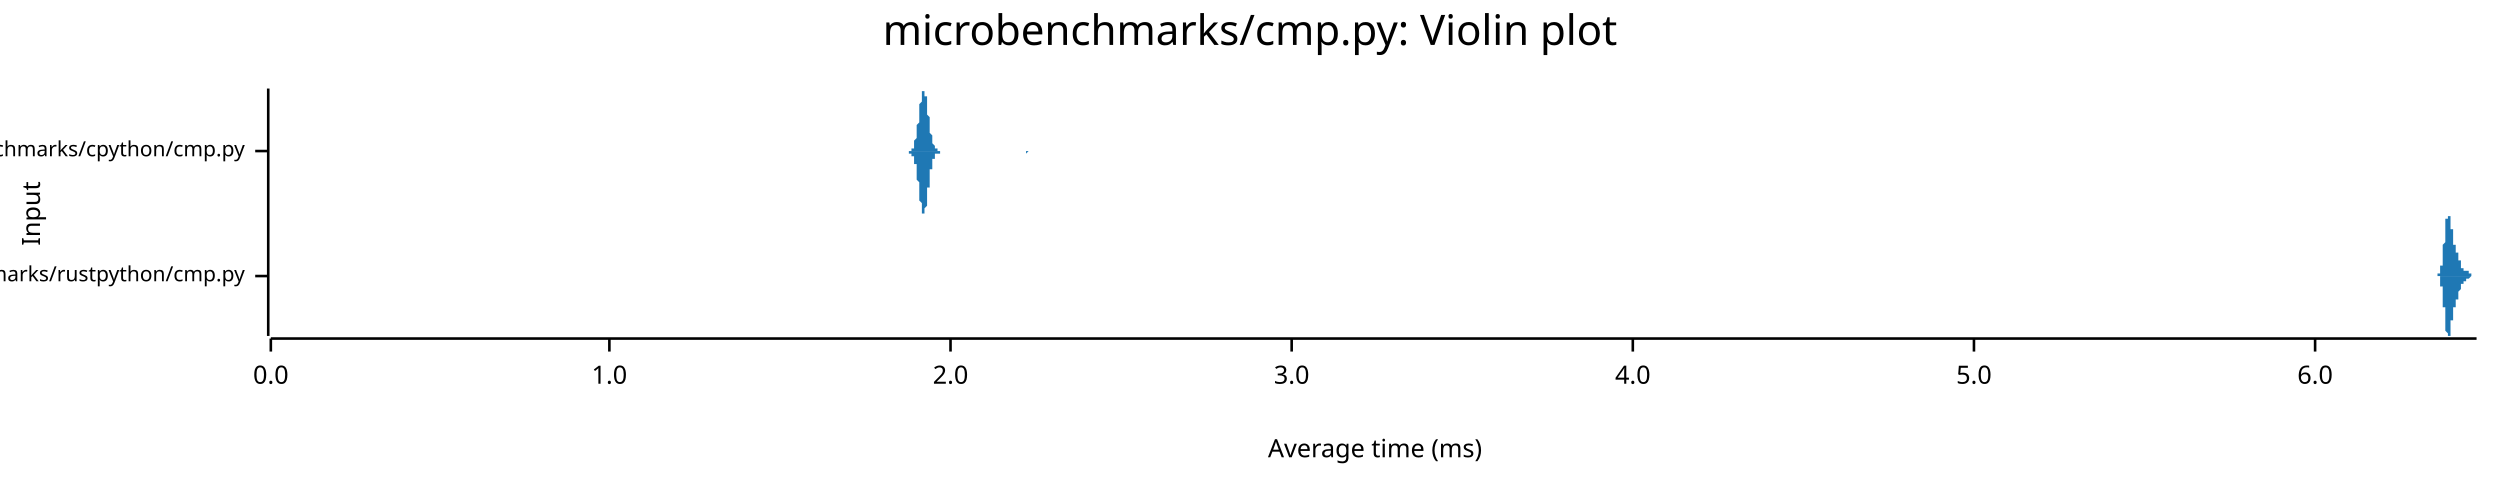
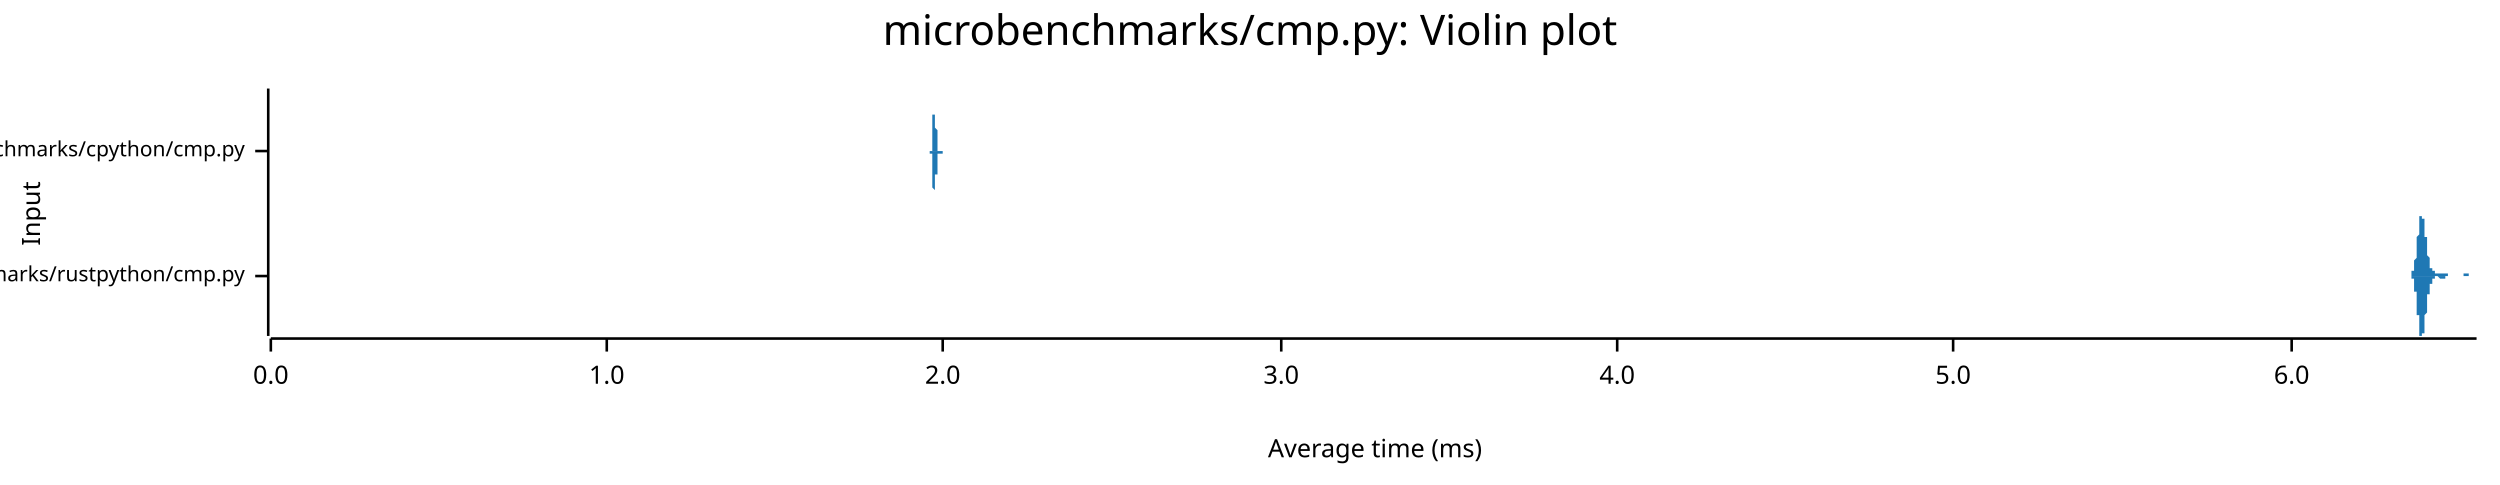
<svg xmlns="http://www.w3.org/2000/svg" width="960" height="186" viewBox="0 0 960 186">
  <text x="480" y="5" dy="0.76em" text-anchor="middle" font-family="sans-serif" font-size="16.129" opacity="1" fill="#000000">
microbenchmarks/cmp.py: Violin plot
</text>
  <text x="8" y="82" dy="0.76em" text-anchor="middle" font-family="sans-serif" font-size="9.677" opacity="1" fill="#000000" transform="rotate(270, 8, 82)">
Input
</text>
  <text x="528" y="178" dy="-0.5ex" text-anchor="middle" font-family="sans-serif" font-size="9.677" opacity="1" fill="#000000">
Average time (ms)
</text>
  <polyline fill="none" opacity="1" stroke="#000000" stroke-width="1" points="103,34 103,129 " />
  <text x="94" y="106" dy="0.5ex" text-anchor="end" font-family="sans-serif" font-size="8.065" opacity="1" fill="#000000">
microbenchmarks/rustpython/cmp.py
</text>
  <polyline fill="none" opacity="1" stroke="#000000" stroke-width="1" points="98,106 103,106 " />
  <text x="94" y="58" dy="0.5ex" text-anchor="end" font-family="sans-serif" font-size="8.065" opacity="1" fill="#000000">
microbenchmarks/cpython/cmp.py
</text>
  <polyline fill="none" opacity="1" stroke="#000000" stroke-width="1" points="98,58 103,58 " />
  <polyline fill="none" opacity="1" stroke="#000000" stroke-width="1" points="104,130 951,130 " />
  <text x="104" y="140" dy="0.76em" text-anchor="middle" font-family="sans-serif" font-size="9.677" opacity="1" fill="#000000">
0.0
</text>
  <polyline fill="none" opacity="1" stroke="#000000" stroke-width="1" points="104,130 104,135 " />
-   <text x="234" y="140" dy="0.76em" text-anchor="middle" font-family="sans-serif" font-size="9.677" opacity="1" fill="#000000">
+   <text x="233" y="140" dy="0.76em" text-anchor="middle" font-family="sans-serif" font-size="9.677" opacity="1" fill="#000000">
1.0
</text>
-   <polyline fill="none" opacity="1" stroke="#000000" stroke-width="1" points="234,130 234,135 " />
-   <text x="365" y="140" dy="0.76em" text-anchor="middle" font-family="sans-serif" font-size="9.677" opacity="1" fill="#000000">
+   <polyline fill="none" opacity="1" stroke="#000000" stroke-width="1" points="233,130 233,135 " />
+   <text x="362" y="140" dy="0.76em" text-anchor="middle" font-family="sans-serif" font-size="9.677" opacity="1" fill="#000000">
2.0
</text>
-   <polyline fill="none" opacity="1" stroke="#000000" stroke-width="1" points="365,130 365,135 " />
-   <text x="496" y="140" dy="0.76em" text-anchor="middle" font-family="sans-serif" font-size="9.677" opacity="1" fill="#000000">
+   <polyline fill="none" opacity="1" stroke="#000000" stroke-width="1" points="362,130 362,135 " />
+   <text x="492" y="140" dy="0.76em" text-anchor="middle" font-family="sans-serif" font-size="9.677" opacity="1" fill="#000000">
3.0
</text>
-   <polyline fill="none" opacity="1" stroke="#000000" stroke-width="1" points="496,130 496,135 " />
-   <text x="627" y="140" dy="0.76em" text-anchor="middle" font-family="sans-serif" font-size="9.677" opacity="1" fill="#000000">
+   <polyline fill="none" opacity="1" stroke="#000000" stroke-width="1" points="492,130 492,135 " />
+   <text x="621" y="140" dy="0.76em" text-anchor="middle" font-family="sans-serif" font-size="9.677" opacity="1" fill="#000000">
4.0
</text>
-   <polyline fill="none" opacity="1" stroke="#000000" stroke-width="1" points="627,130 627,135 " />
-   <text x="758" y="140" dy="0.76em" text-anchor="middle" font-family="sans-serif" font-size="9.677" opacity="1" fill="#000000">
+   <polyline fill="none" opacity="1" stroke="#000000" stroke-width="1" points="621,130 621,135 " />
+   <text x="750" y="140" dy="0.76em" text-anchor="middle" font-family="sans-serif" font-size="9.677" opacity="1" fill="#000000">
5.0
</text>
-   <polyline fill="none" opacity="1" stroke="#000000" stroke-width="1" points="758,130 758,135 " />
-   <text x="889" y="140" dy="0.76em" text-anchor="middle" font-family="sans-serif" font-size="9.677" opacity="1" fill="#000000">
+   <polyline fill="none" opacity="1" stroke="#000000" stroke-width="1" points="750,130 750,135 " />
+   <text x="880" y="140" dy="0.76em" text-anchor="middle" font-family="sans-serif" font-size="9.677" opacity="1" fill="#000000">
6.0
</text>
-   <polyline fill="none" opacity="1" stroke="#000000" stroke-width="1" points="889,130 889,135 " />
-   <polygon opacity="1" fill="#1F78B4" points="935,106 935,106 935,106 935,106 935,106 935,106 935,106 935,106 935,106 935,106 935,106 935,106 935,106 935,106 935,106 936,106 936,106 936,106 936,106 936,106 936,106 936,106 936,106 936,106 936,106 936,106 936,106 936,106 936,106 936,106 936,106 936,106 936,105 936,105 936,105 936,105 936,105 936,105 936,105 936,105 936,105 936,105 936,105 936,105 936,105 936,105 936,105 937,105 937,105 937,105 937,105 937,105 937,105 937,105 937,105 937,105 937,104 937,104 937,104 937,104 937,104 937,104 937,104 937,104 937,104 937,104 937,104 937,103 937,103 937,103 937,103 937,103 937,103 937,103 937,103 937,102 937,102 937,102 937,102 938,102 938,102 938,101 938,101 938,101 938,101 938,101 938,100 938,100 938,100 938,100 938,100 938,99 938,99 938,99 938,99 938,98 938,98 938,98 938,98 938,97 938,97 938,97 938,96 938,96 938,96 938,96 938,95 938,95 938,95 938,94 938,94 938,94 939,93 939,93 939,93 939,92 939,92 939,92 939,91 939,91 939,91 939,90 939,90 939,90 939,89 939,89 939,89 939,88 939,88 939,88 939,87 939,87 939,87 939,87 939,86 939,86 939,86 939,85 939,85 939,85 939,85 939,85 939,84 939,84 940,84 940,84 940,84 940,83 940,83 940,83 940,83 940,83 940,83 940,83 940,82 940,82 940,82 940,82 940,82 940,82 940,82 940,82 940,82 940,82 940,82 940,82 940,82 940,82 940,82 940,82 940,82 940,82 940,82 940,82 940,82 940,83 941,83 941,83 941,83 941,83 941,83 941,83 941,83 941,84 941,84 941,84 941,84 941,84 941,84 941,84 941,85 941,85 941,85 941,85 941,85 941,86 941,86 941,86 941,86 941,86 941,87 941,87 941,87 941,87 941,87 941,88 941,88 941,88 941,88 942,88 942,89 942,89 942,89 942,89 942,89 942,90 942,90 942,90 942,90 942,90 942,91 942,91 942,91 942,91 942,91 942,92 942,92 942,92 942,92 942,92 942,92 942,93 942,93 942,93 942,93 942,93 942,93 942,93 942,94 942,94 942,94 943,94 943,94 943,94 943,94 943,94 943,95 943,95 943,95 943,95 943,95 943,95 943,95 943,95 943,95 943,95 943,95 943,96 943,96 943,96 943,96 943,96 943,96 943,96 943,96 943,96 943,96 943,96 943,96 943,96 943,97 943,97 943,97 944,97 944,97 944,97 944,97 944,97 944,97 944,97 944,97 944,97 944,98 944,98 944,98 944,98 944,98 944,98 944,98 944,98 944,98 944,98 944,99 944,99 944,99 944,99 944,99 944,99 944,99 944,99 944,99 944,100 944,100 944,100 944,100 944,100 945,100 945,100 945,100 945,100 945,101 945,101 945,101 945,101 945,101 945,101 945,101 945,101 945,101 945,101 945,102 945,102 945,102 945,102 945,102 945,102 945,102 945,102 945,102 945,102 945,102 945,102 945,102 945,103 945,103 945,103 945,103 945,103 946,103 946,103 946,103 946,103 946,103 946,103 946,103 946,103 946,103 946,103 946,103 946,103 946,103 946,103 946,103 946,103 946,103 946,103 946,103 946,104 946,104 946,104 946,104 946,104 946,104 946,104 946,104 946,104 946,104 946,104 946,104 946,104 947,104 947,104 947,104 947,104 947,104 947,104 947,104 947,104 947,104 947,104 947,104 947,104 947,104 947,104 947,104 947,104 947,104 947,104 947,104 947,104 947,104 947,104 947,104 947,104 947,104 947,104 947,104 947,104 947,104 947,104 947,104 947,104 947,104 948,104 948,104 948,104 948,104 948,104 948,104 948,104 948,104 948,104 948,104 948,104 948,104 948,104 948,105 948,105 948,105 948,105 948,105 948,105 948,105 948,105 948,105 948,105 948,105 948,105 948,105 948,105 948,105 948,105 948,105 948,105 948,105 949,105 949,105 949,105 949,105 949,105 949,105 949,105 949,105 949,105 949,105 949,105 949,105 949,105 949,105 949,105 949,105 949,105 949,105 949,105 949,105 949,105 949,105 949,105 949,105 949,106 949,106 949,106 949,106 949,106 949,106 949,106 949,106 950,106 950,106 950,106 950,106 950,106 950,106 950,106 950,106 950,106 950,106 950,106 950,106 950,106 950,106 950,106 950,106 950,106 950,106 950,106 950,106 950,106 950,106 950,106 950,106 950,106 950,106 950,106 950,106 950,106 950,106 950,106 950,106 951,106 951,106 935,106 " />
-   <polygon opacity="1" fill="#1F78B4" points="935,106 935,106 935,106 935,106 935,106 935,106 935,106 935,106 935,106 935,106 935,106 935,106 935,106 935,106 935,106 936,106 936,106 936,106 936,106 936,106 936,106 936,106 936,106 936,106 936,106 936,106 936,106 936,106 936,106 936,106 936,106 936,106 936,106 936,106 936,106 936,106 936,106 936,106 936,106 936,106 936,106 936,106 936,106 936,106 936,106 936,106 936,106 937,106 937,107 937,107 937,107 937,107 937,107 937,107 937,107 937,107 937,107 937,107 937,107 937,107 937,107 937,107 937,108 937,108 937,108 937,108 937,108 937,108 937,108 937,108 937,108 937,109 937,109 937,109 937,109 937,109 937,109 937,109 937,110 938,110 938,110 938,110 938,110 938,110 938,111 938,111 938,111 938,111 938,111 938,112 938,112 938,112 938,112 938,113 938,113 938,113 938,113 938,114 938,114 938,114 938,114 938,115 938,115 938,115 938,116 938,116 938,116 938,117 938,117 938,117 938,118 938,118 939,118 939,119 939,119 939,119 939,120 939,120 939,120 939,121 939,121 939,121 939,122 939,122 939,122 939,122 939,123 939,123 939,123 939,124 939,124 939,124 939,125 939,125 939,125 939,125 939,126 939,126 939,126 939,127 939,127 939,127 939,127 939,127 940,128 940,128 940,128 940,128 940,128 940,128 940,129 940,129 940,129 940,129 940,129 940,129 940,129 940,129 940,129 940,129 940,129 940,129 940,129 940,129 940,129 940,129 940,129 940,129 940,129 940,129 940,129 940,129 940,129 940,129 940,129 940,129 941,129 941,129 941,129 941,129 941,128 941,128 941,128 941,128 941,128 941,128 941,128 941,127 941,127 941,127 941,127 941,127 941,127 941,126 941,126 941,126 941,126 941,126 941,125 941,125 941,125 941,125 941,125 941,124 941,124 941,124 941,124 941,124 941,123 942,123 942,123 942,123 942,123 942,122 942,122 942,122 942,122 942,122 942,121 942,121 942,121 942,121 942,121 942,120 942,120 942,120 942,120 942,120 942,119 942,119 942,119 942,119 942,119 942,119 942,119 942,118 942,118 942,118 942,118 942,118 942,118 943,118 943,117 943,117 943,117 943,117 943,117 943,117 943,117 943,117 943,117 943,116 943,116 943,116 943,116 943,116 943,116 943,116 943,116 943,116 943,116 943,116 943,116 943,116 943,115 943,115 943,115 943,115 943,115 943,115 943,115 943,115 943,115 944,115 944,115 944,115 944,114 944,114 944,114 944,114 944,114 944,114 944,114 944,114 944,114 944,114 944,114 944,113 944,113 944,113 944,113 944,113 944,113 944,113 944,113 944,113 944,113 944,112 944,112 944,112 944,112 944,112 944,112 944,112 944,112 944,112 945,111 945,111 945,111 945,111 945,111 945,111 945,111 945,111 945,111 945,110 945,110 945,110 945,110 945,110 945,110 945,110 945,110 945,110 945,110 945,110 945,109 945,109 945,109 945,109 945,109 945,109 945,109 945,109 945,109 945,109 945,109 945,109 946,109 946,109 946,109 946,109 946,109 946,108 946,108 946,108 946,108 946,108 946,108 946,108 946,108 946,108 946,108 946,108 946,108 946,108 946,108 946,108 946,108 946,108 946,108 946,108 946,108 946,108 946,108 946,108 946,108 946,108 946,108 946,108 947,108 947,108 947,108 947,108 947,108 947,108 947,108 947,108 947,108 947,108 947,108 947,108 947,108 947,108 947,108 947,108 947,107 947,107 947,107 947,107 947,107 947,107 947,107 947,107 947,107 947,107 947,107 947,107 947,107 947,107 947,107 947,107 947,107 948,107 948,107 948,107 948,107 948,107 948,107 948,107 948,107 948,107 948,107 948,107 948,107 948,107 948,107 948,107 948,107 948,107 948,107 948,107 948,107 948,107 948,107 948,107 948,107 948,107 948,107 948,107 948,107 948,107 948,107 948,107 948,107 949,106 949,106 949,106 949,106 949,106 949,106 949,106 949,106 949,106 949,106 949,106 949,106 949,106 949,106 949,106 949,106 949,106 949,106 949,106 949,106 949,106 949,106 949,106 949,106 949,106 949,106 949,106 949,106 949,106 949,106 949,106 949,106 950,106 950,106 950,106 950,106 950,106 950,106 950,106 950,106 950,106 950,106 950,106 950,106 950,106 950,106 950,106 950,106 950,106 950,106 950,106 950,106 950,106 950,106 950,106 950,106 950,106 950,106 950,106 950,106 950,106 950,106 950,106 950,106 951,106 951,106 935,106 " />
-   <polygon opacity="1" fill="#1F78B4" points="349,58 349,58 349,58 349,58 349,58 349,58 349,58 349,58 349,58 349,58 350,58 350,58 350,58 350,58 350,58 350,57 350,57 350,57 350,57 350,57 351,57 351,56 351,56 351,56 351,56 351,55 351,55 351,54 351,54 351,54 352,53 352,52 352,52 352,51 352,51 352,50 352,49 352,48 352,48 353,47 353,46 353,45 353,44 353,44 353,43 353,42 353,41 353,40 353,40 354,39 354,38 354,38 354,37 354,36 354,36 354,35 354,35 354,35 354,35 355,35 355,34 355,35 355,35 355,35 355,35 355,35 355,36 355,36 355,37 356,37 356,38 356,39 356,39 356,40 356,41 356,42 356,43 356,43 356,44 357,45 357,46 357,46 357,47 357,48 357,49 357,49 357,50 357,51 357,51 358,52 358,52 358,53 358,53 358,54 358,54 358,55 358,55 358,55 358,55 359,56 359,56 359,56 359,56 359,57 359,57 359,57 359,57 359,57 360,57 360,57 360,57 360,57 360,58 360,58 360,58 360,58 360,58 360,58 361,58 361,58 361,58 361,58 361,58 361,58 361,58 361,58 361,58 361,58 362,58 362,58 362,58 362,58 362,58 362,58 362,58 362,58 362,58 362,58 363,58 363,58 363,58 363,58 363,58 363,58 363,58 363,58 363,58 363,58 364,58 364,58 364,58 364,58 364,58 364,58 364,58 364,58 364,58 364,58 365,58 365,58 365,58 365,58 365,58 365,58 365,58 365,58 365,58 365,58 366,58 366,58 366,58 366,58 366,58 366,58 366,58 366,58 366,58 367,58 367,58 367,58 367,58 367,58 367,58 367,58 367,58 367,58 367,58 368,58 368,58 368,58 368,58 368,58 368,58 368,58 368,58 368,58 368,58 369,58 369,58 369,58 369,58 369,58 369,58 369,58 369,58 369,58 369,58 370,58 370,58 370,58 370,58 370,58 370,58 370,58 370,58 370,58 370,58 371,58 371,58 371,58 371,58 371,58 371,58 371,58 371,58 371,58 371,58 372,58 372,58 372,58 372,58 372,58 372,58 372,58 372,58 372,58 373,58 373,58 373,58 373,58 373,58 373,58 373,58 373,58 373,58 373,58 374,58 374,58 374,58 374,58 374,58 374,58 374,58 374,58 374,58 374,58 375,58 375,58 375,58 375,58 375,58 375,58 375,58 375,58 375,58 375,58 376,58 376,58 376,58 376,58 376,58 376,58 376,58 376,58 376,58 376,58 377,58 377,58 377,58 377,58 377,58 377,58 377,58 377,58 377,58 377,58 378,58 378,58 378,58 378,58 378,58 378,58 378,58 378,58 378,58 378,58 379,58 379,58 379,58 379,58 379,58 379,58 379,58 379,58 379,58 380,58 380,58 380,58 380,58 380,58 380,58 380,58 380,58 380,58 380,58 381,58 381,58 381,58 381,58 381,58 381,58 381,58 381,58 381,58 381,58 382,58 382,58 382,58 382,58 382,58 382,58 382,58 382,58 382,58 382,58 383,58 383,58 383,58 383,58 383,58 383,58 383,58 383,58 383,58 383,58 384,58 384,58 384,58 384,58 384,58 384,58 384,58 384,58 384,58 384,58 385,58 385,58 385,58 385,58 385,58 385,58 385,58 385,58 385,58 385,58 386,58 386,58 386,58 386,58 386,58 386,58 386,58 386,58 386,58 387,58 387,58 387,58 387,58 387,58 387,58 387,58 387,58 387,58 387,58 388,58 388,58 388,58 388,58 388,58 388,58 388,58 388,58 388,58 388,58 389,58 389,58 389,58 389,58 389,58 389,58 389,58 389,58 389,58 389,58 390,58 390,58 390,58 390,58 390,58 390,58 390,58 390,58 390,58 390,58 391,58 391,58 391,58 391,58 391,58 391,58 391,58 391,58 391,58 391,58 392,58 392,58 392,58 392,58 392,58 392,58 392,58 392,58 392,58 392,58 393,58 393,58 393,58 393,58 393,58 393,58 393,58 393,58 393,58 394,58 394,58 394,58 394,58 394,58 394,58 394,58 394,58 394,58 394,58 395,58 395,58 395,58 395,58 395,58 395,58 395,58 395,58 395,58 395,58 396,58 396,58 396,58 396,58 396,58 396,58 396,58 396,58 396,58 396,58 397,58 397,58 397,58 397,58 397,58 397,58 397,58 397,58 397,58 397,58 398,58 398,58 398,58 398,58 398,58 398,58 398,58 398,58 398,58 398,58 399,58 399,58 399,58 399,58 399,58 399,58 399,58 399,58 349,58 " />
-   <polygon opacity="1" fill="#1F78B4" points="349,58 349,58 349,58 349,58 349,58 349,58 349,58 349,58 349,58 349,59 350,59 350,59 350,59 350,59 350,59 350,59 350,59 350,59 350,59 350,60 351,60 351,60 351,60 351,61 351,61 351,61 351,62 351,62 351,62 351,63 352,63 352,64 352,65 352,65 352,66 352,67 352,67 352,68 352,69 353,70 353,70 353,71 353,72 353,73 353,74 353,75 353,75 353,76 353,77 354,78 354,78 354,79 354,80 354,80 354,81 354,81 354,81 354,82 354,82 355,82 355,82 355,82 355,82 355,82 355,81 355,81 355,81 355,80 355,80 356,79 356,78 356,78 356,77 356,76 356,76 356,75 356,74 356,73 356,72 357,72 357,71 357,70 357,69 357,69 357,68 357,67 357,66 357,66 357,65 358,65 358,64 358,64 358,63 358,63 358,62 358,62 358,62 358,61 358,61 359,61 359,61 359,60 359,60 359,60 359,60 359,60 359,60 359,59 360,59 360,59 360,59 360,59 360,59 360,59 360,59 360,59 360,59 360,59 361,59 361,59 361,59 361,59 361,58 361,58 361,58 361,58 361,58 361,58 362,58 362,58 362,58 362,58 362,58 362,58 362,58 362,58 362,58 362,58 363,58 363,58 363,58 363,58 363,58 363,58 363,58 363,58 363,58 363,58 364,58 364,58 364,58 364,58 364,58 364,58 364,58 364,58 364,58 364,58 365,58 365,58 365,58 365,58 365,58 365,58 365,58 365,58 365,58 365,58 366,58 366,58 366,58 366,58 366,58 366,58 366,58 366,58 366,58 367,58 367,58 367,58 367,58 367,58 367,58 367,58 367,58 367,58 367,58 368,58 368,58 368,58 368,58 368,58 368,58 368,58 368,58 368,58 368,58 369,58 369,58 369,58 369,58 369,58 369,58 369,58 369,58 369,58 369,58 370,58 370,58 370,58 370,58 370,58 370,58 370,58 370,58 370,58 370,58 371,58 371,58 371,58 371,58 371,58 371,58 371,58 371,58 371,58 371,58 372,58 372,58 372,58 372,58 372,58 372,58 372,58 372,58 372,58 373,58 373,58 373,58 373,58 373,58 373,58 373,58 373,58 373,58 373,58 374,58 374,58 374,58 374,58 374,58 374,58 374,58 374,58 374,58 374,58 375,58 375,58 375,58 375,58 375,58 375,58 375,58 375,58 375,58 375,58 376,58 376,58 376,58 376,58 376,58 376,58 376,58 376,58 376,58 376,58 377,58 377,58 377,58 377,58 377,58 377,58 377,58 377,58 377,58 377,58 378,58 378,58 378,58 378,58 378,58 378,58 378,58 378,58 378,58 378,58 379,58 379,58 379,58 379,58 379,58 379,58 379,58 379,58 379,58 380,58 380,58 380,58 380,58 380,58 380,58 380,58 380,58 380,58 380,58 381,58 381,58 381,58 381,58 381,58 381,58 381,58 381,58 381,58 381,58 382,58 382,58 382,58 382,58 382,58 382,58 382,58 382,58 382,58 382,58 383,58 383,58 383,58 383,58 383,58 383,58 383,58 383,58 383,58 383,58 384,58 384,58 384,58 384,58 384,58 384,58 384,58 384,58 384,58 384,58 385,58 385,58 385,58 385,58 385,58 385,58 385,58 385,58 385,58 385,58 386,58 386,58 386,58 386,58 386,58 386,58 386,58 386,58 386,58 387,58 387,58 387,58 387,58 387,58 387,58 387,58 387,58 387,58 387,58 388,58 388,58 388,58 388,58 388,58 388,58 388,58 388,58 388,58 388,58 389,58 389,58 389,58 389,58 389,58 389,58 389,58 389,58 389,58 389,58 390,58 390,58 390,58 390,58 390,58 390,58 390,58 390,58 390,58 390,58 391,58 391,58 391,58 391,58 391,58 391,58 391,58 391,58 391,58 391,58 392,58 392,58 392,58 392,58 392,58 392,58 392,58 392,58 392,58 392,58 393,58 393,58 393,58 393,58 393,58 393,58 393,58 393,58 393,58 394,58 394,58 394,58 394,58 394,59 394,59 394,59 394,59 394,59 394,59 395,58 395,58 395,58 395,58 395,58 395,58 395,58 395,58 395,58 395,58 396,58 396,58 396,58 396,58 396,58 396,58 396,58 396,58 396,58 396,58 397,58 397,58 397,58 397,58 397,58 397,58 397,58 397,58 397,58 397,58 398,58 398,58 398,58 398,58 398,58 398,58 398,58 398,58 398,58 398,58 399,58 399,58 399,58 399,58 399,58 399,58 399,58 399,58 349,58 " />
+   <polyline fill="none" opacity="1" stroke="#000000" stroke-width="1" points="880,130 880,135 " />
+   <polygon opacity="1" fill="#1F78B4" points="924,106 924,106 924,106 924,106 924,106 925,106 925,106 925,106 925,106 925,106 925,106 925,106 925,106 925,106 925,106 925,106 925,106 925,106 925,106 925,106 925,106 925,106 925,106 925,106 926,106 926,106 926,105 926,105 926,105 926,105 926,105 926,105 926,105 926,105 926,105 926,105 926,105 926,105 926,105 926,105 926,105 926,104 926,104 927,104 927,104 927,104 927,104 927,104 927,103 927,103 927,103 927,103 927,102 927,102 927,102 927,102 927,101 927,101 927,101 927,100 927,100 927,100 928,99 928,99 928,98 928,98 928,98 928,97 928,97 928,96 928,96 928,95 928,95 928,94 928,94 928,93 928,93 928,92 928,92 928,91 928,91 929,90 929,89 929,89 929,88 929,88 929,88 929,87 929,87 929,86 929,86 929,85 929,85 929,85 929,84 929,84 929,84 929,83 929,83 929,83 930,83 930,82 930,82 930,82 930,82 930,82 930,82 930,82 930,82 930,82 930,82 930,82 930,82 930,83 930,83 930,83 930,83 930,83 930,84 931,84 931,84 931,84 931,85 931,85 931,85 931,86 931,86 931,87 931,87 931,87 931,88 931,88 931,89 931,89 931,90 931,90 931,90 931,91 932,91 932,92 932,92 932,93 932,93 932,93 932,94 932,94 932,95 932,95 932,95 932,96 932,96 932,97 932,97 932,97 932,98 932,98 932,98 933,99 933,99 933,99 933,99 933,100 933,100 933,100 933,100 933,101 933,101 933,101 933,101 933,102 933,102 933,102 933,102 933,102 933,102 933,103 934,103 934,103 934,103 934,103 934,103 934,103 934,103 934,104 934,104 934,104 934,104 934,104 934,104 934,104 934,104 934,104 934,104 934,104 934,104 935,104 935,104 935,105 935,105 935,105 935,105 935,105 935,105 935,105 935,105 935,105 935,105 935,105 935,105 935,105 935,105 935,105 935,105 935,105 936,105 936,105 936,105 936,105 936,105 936,105 936,105 936,105 936,105 936,105 936,105 936,105 936,105 936,105 936,105 936,105 936,105 936,105 936,105 937,105 937,105 937,105 937,105 937,105 937,105 937,105 937,105 937,105 937,105 937,105 937,105 937,105 937,105 937,105 937,105 937,105 937,105 937,105 938,105 938,105 938,105 938,105 938,105 938,105 938,105 938,105 938,105 938,105 938,105 938,105 938,105 938,105 938,105 938,105 938,105 938,105 938,105 939,105 939,105 939,105 939,105 939,105 939,105 939,105 939,105 939,105 939,105 939,105 939,105 939,105 939,105 939,105 939,105 939,105 939,105 939,105 940,105 940,105 940,105 940,105 940,105 940,105 940,105 940,105 940,105 940,105 940,105 940,105 940,105 940,105 940,105 940,105 940,105 940,106 940,106 941,106 941,106 941,106 941,106 941,106 941,106 941,106 941,106 941,106 941,106 941,106 941,106 941,106 941,106 941,106 941,106 941,106 941,106 941,106 942,106 942,106 942,106 942,106 942,106 942,106 942,106 942,106 942,106 942,106 942,106 942,106 942,106 942,106 942,106 942,106 942,106 942,106 942,106 943,106 943,106 943,106 943,106 943,106 943,106 943,106 943,106 943,106 943,106 943,106 943,106 943,106 943,106 943,106 943,106 943,106 943,106 943,106 944,106 944,106 944,106 944,106 944,106 944,106 944,106 944,106 944,106 944,106 944,106 944,106 944,106 944,106 944,106 944,106 944,106 944,106 944,106 945,106 945,106 945,106 945,106 945,106 945,106 945,106 945,106 945,106 945,106 945,106 945,106 945,106 945,106 945,106 945,106 945,106 945,106 945,106 946,106 946,106 946,106 946,106 946,106 946,106 946,106 946,106 946,106 946,106 946,106 946,106 946,106 946,106 946,105 946,105 946,105 946,105 946,105 947,105 947,105 947,105 947,105 947,105 947,105 947,105 947,105 947,105 947,105 947,105 947,105 947,105 947,105 947,105 947,105 947,105 947,105 947,105 948,105 948,105 948,105 948,105 948,105 948,105 948,105 948,105 948,105 948,105 948,105 948,105 948,105 948,106 948,106 948,106 948,106 948,106 948,106 949,106 949,106 949,106 949,106 949,106 949,106 949,106 949,106 949,106 949,106 949,106 949,106 949,106 949,106 949,106 949,106 949,106 949,106 949,106 950,106 950,106 950,106 950,106 950,106 950,106 950,106 950,106 950,106 950,106 950,106 950,106 950,106 950,106 950,106 950,106 950,106 950,106 950,106 951,106 951,106 924,106 " />
+   <polygon opacity="1" fill="#1F78B4" points="924,106 924,106 924,106 924,106 924,106 925,106 925,106 925,106 925,106 925,106 925,106 925,106 925,106 925,106 925,106 925,106 925,106 925,106 925,106 925,106 925,106 925,106 925,106 925,106 926,106 926,106 926,106 926,106 926,106 926,106 926,106 926,106 926,106 926,106 926,106 926,106 926,107 926,107 926,107 926,107 926,107 926,107 926,107 927,107 927,107 927,108 927,108 927,108 927,108 927,108 927,109 927,109 927,109 927,109 927,110 927,110 927,110 927,110 927,111 927,111 927,111 927,112 928,112 928,113 928,113 928,113 928,114 928,114 928,115 928,115 928,116 928,116 928,117 928,117 928,118 928,118 928,119 928,119 928,120 928,120 928,121 929,121 929,122 929,123 929,123 929,124 929,124 929,124 929,125 929,125 929,126 929,126 929,127 929,127 929,127 929,128 929,128 929,128 929,128 929,129 930,129 930,129 930,129 930,129 930,129 930,129 930,129 930,129 930,129 930,129 930,129 930,129 930,129 930,129 930,129 930,129 930,128 930,128 930,128 931,128 931,127 931,127 931,127 931,126 931,126 931,126 931,125 931,125 931,124 931,124 931,124 931,123 931,123 931,122 931,122 931,122 931,121 931,121 932,120 932,120 932,119 932,119 932,119 932,118 932,118 932,117 932,117 932,117 932,116 932,116 932,115 932,115 932,115 932,114 932,114 932,114 932,113 933,113 933,113 933,112 933,112 933,112 933,112 933,111 933,111 933,111 933,111 933,110 933,110 933,110 933,110 933,110 933,109 933,109 933,109 933,109 934,109 934,109 934,109 934,108 934,108 934,108 934,108 934,108 934,108 934,108 934,108 934,108 934,108 934,107 934,107 934,107 934,107 934,107 934,107 935,107 935,107 935,107 935,107 935,107 935,107 935,107 935,107 935,107 935,107 935,107 935,107 935,107 935,107 935,107 935,107 935,107 935,106 935,106 936,106 936,106 936,106 936,106 936,106 936,106 936,106 936,106 936,106 936,106 936,106 936,106 936,106 936,106 936,106 936,106 936,106 936,106 936,106 937,107 937,107 937,107 937,107 937,107 937,107 937,107 937,107 937,107 937,107 937,107 937,107 937,107 937,107 937,107 937,107 937,107 937,107 937,107 938,107 938,107 938,107 938,107 938,107 938,107 938,107 938,107 938,107 938,107 938,107 938,107 938,107 938,107 938,107 938,107 938,107 938,107 938,107 939,107 939,107 939,107 939,107 939,107 939,107 939,107 939,107 939,107 939,107 939,107 939,107 939,107 939,107 939,107 939,107 939,106 939,106 939,106 940,106 940,106 940,106 940,106 940,106 940,106 940,106 940,106 940,106 940,106 940,106 940,106 940,106 940,106 940,106 940,106 940,106 940,106 940,106 941,106 941,106 941,106 941,106 941,106 941,106 941,106 941,106 941,106 941,106 941,106 941,106 941,106 941,106 941,106 941,106 941,106 941,106 941,106 942,106 942,106 942,106 942,106 942,106 942,106 942,106 942,106 942,106 942,106 942,106 942,106 942,106 942,106 942,106 942,106 942,106 942,106 942,106 943,106 943,106 943,106 943,106 943,106 943,106 943,106 943,106 943,106 943,106 943,106 943,106 943,106 943,106 943,106 943,106 943,106 943,106 943,106 944,106 944,106 944,106 944,106 944,106 944,106 944,106 944,106 944,106 944,106 944,106 944,106 944,106 944,106 944,106 944,106 944,106 944,106 944,106 945,106 945,106 945,106 945,106 945,106 945,106 945,106 945,106 945,106 945,106 945,106 945,106 945,106 945,106 945,106 945,106 945,106 945,106 945,106 946,106 946,106 946,106 946,106 946,106 946,106 946,106 946,106 946,106 946,106 946,106 946,106 946,106 946,106 946,106 946,106 946,106 946,106 946,106 947,106 947,106 947,106 947,106 947,106 947,106 947,106 947,106 947,106 947,106 947,106 947,106 947,106 947,106 947,106 947,106 947,106 947,106 947,106 948,106 948,106 948,106 948,106 948,106 948,106 948,106 948,106 948,106 948,106 948,106 948,106 948,106 948,106 948,106 948,106 948,106 948,106 948,106 949,106 949,106 949,106 949,106 949,106 949,106 949,106 949,106 949,106 949,106 949,106 949,106 949,106 949,106 949,106 949,106 949,106 949,106 949,106 950,106 950,106 950,106 950,106 950,106 950,106 950,106 950,106 950,106 950,106 950,106 950,106 950,106 950,106 950,106 950,106 950,106 950,106 950,106 951,106 951,106 924,106 " />
+   <polygon opacity="1" fill="#1F78B4" points="356,58 356,58 356,58 356,58 356,58 356,58 356,58 356,58 356,58 356,58 356,58 356,58 356,58 356,58 356,58 356,58 356,58 356,58 357,58 357,58 357,58 357,58 357,58 357,58 357,58 357,58 357,58 357,58 357,58 357,58 357,58 357,58 357,58 357,58 357,58 357,58 357,58 357,58 357,58 357,58 357,58 357,58 357,58 357,58 357,58 357,58 357,58 357,58 357,58 357,58 357,58 357,58 357,58 357,58 357,58 357,58 357,58 357,58 357,58 357,58 357,58 357,58 357,58 357,58 357,58 357,58 357,58 357,58 357,58 357,58 357,58 357,58 357,58 357,58 357,58 357,58 357,58 357,58 357,58 357,58 357,58 357,58 357,58 357,58 357,58 357,58 357,58 357,58 357,58 357,58 357,58 357,58 357,58 357,58 358,58 358,58 358,58 358,58 358,58 358,58 358,58 358,58 358,58 358,58 358,58 358,58 358,58 358,58 358,57 358,57 358,57 358,57 358,57 358,57 358,57 358,57 358,57 358,57 358,57 358,57 358,57 358,57 358,57 358,56 358,56 358,56 358,56 358,56 358,56 358,56 358,56 358,56 358,55 358,55 358,55 358,55 358,55 358,55 358,55 358,54 358,54 358,54 358,54 358,54 358,53 358,53 358,53 358,53 358,52 358,52 358,52 358,52 358,51 358,51 358,51 358,50 358,50 358,50 358,49 358,49 358,49 358,48 358,48 358,47 358,47 358,47 358,46 358,46 358,45 358,45 358,44 359,44 359,43 359,43 359,43 359,42 359,42 359,41 359,41 359,40 359,40 359,40 359,39 359,39 359,38 359,38 359,38 359,37 359,37 359,37 359,36 359,36 359,36 359,36 359,35 359,35 359,35 359,35 359,35 359,35 359,35 359,35 359,34 359,35 359,35 359,35 359,35 359,35 359,35 359,35 359,35 359,36 359,36 359,36 359,36 359,37 359,37 359,37 359,38 359,38 359,38 359,39 359,39 359,39 359,40 359,40 359,41 359,41 359,42 359,42 359,42 359,43 359,43 359,44 359,44 359,45 359,45 359,46 359,46 359,46 359,47 359,47 359,48 359,48 359,48 359,49 359,49 359,49 360,50 360,50 360,50 360,51 360,51 360,51 360,51 360,52 360,52 360,52 360,52 360,53 360,53 360,53 360,53 360,53 360,54 360,54 360,54 360,54 360,54 360,54 360,54 360,55 360,55 360,55 360,55 360,55 360,55 360,55 360,55 360,55 360,55 360,56 360,56 360,56 360,56 360,56 360,56 360,56 360,56 360,56 360,56 360,56 360,56 360,56 360,57 360,57 360,57 360,57 360,57 360,57 360,57 360,57 360,57 360,57 360,57 360,57 360,57 360,57 360,57 360,57 360,57 360,57 360,57 360,57 360,57 360,58 360,58 360,58 360,58 360,58 360,58 360,58 360,58 360,58 360,58 361,58 361,58 361,58 361,58 361,58 361,58 361,58 361,58 361,58 361,58 361,58 361,58 361,58 361,58 361,58 361,58 361,58 361,58 361,58 361,58 361,58 361,58 361,58 361,58 361,58 361,58 361,58 361,58 361,58 361,58 361,58 361,58 361,58 361,58 361,58 361,58 361,58 361,58 361,58 361,58 361,58 361,58 361,58 361,58 361,58 361,58 361,58 361,58 361,58 361,58 361,58 361,58 361,58 361,58 361,58 361,58 361,58 361,58 361,58 361,58 361,58 361,58 361,58 361,58 361,58 361,58 361,58 361,58 361,58 361,58 361,58 361,58 361,58 361,58 361,58 361,58 361,58 362,58 362,58 362,58 362,58 362,58 362,58 362,58 362,58 362,58 362,58 362,57 362,57 362,57 362,57 362,57 362,57 362,57 362,57 362,57 362,57 362,57 362,57 362,57 362,57 362,58 362,58 362,58 362,58 362,58 362,58 362,58 362,58 362,58 362,58 362,58 362,58 362,58 362,58 362,58 362,58 362,58 362,58 362,58 362,58 362,58 362,58 362,58 362,58 362,58 362,58 362,58 362,58 362,58 362,58 362,58 362,58 362,58 362,58 362,58 362,58 362,58 362,58 362,58 362,58 362,58 362,58 362,58 362,58 362,58 362,58 362,58 362,58 362,58 362,58 362,58 362,58 362,58 363,58 363,58 363,58 363,58 363,58 363,58 363,58 363,58 363,58 363,58 363,58 363,58 363,58 363,58 363,58 363,58 363,58 363,58 363,58 363,58 363,58 363,58 356,58 " />
+   <polygon opacity="1" fill="#1F78B4" points="356,58 356,58 356,58 356,58 356,58 356,58 356,58 356,58 356,58 356,58 356,58 356,58 356,58 356,58 356,58 356,58 356,58 356,58 357,58 357,58 357,58 357,58 357,58 357,58 357,58 357,58 357,58 357,58 357,58 357,58 357,58 357,58 357,58 357,58 357,58 357,58 357,58 357,58 357,58 357,58 357,58 357,58 357,58 357,58 357,59 357,59 357,59 357,59 357,59 357,59 357,59 357,59 357,59 357,59 357,59 357,59 357,59 357,59 357,59 357,59 357,59 357,59 357,59 357,59 357,59 357,59 357,59 357,59 357,59 357,59 357,59 357,59 357,59 357,59 357,59 357,59 357,59 357,59 357,59 357,59 357,59 357,59 357,59 357,59 357,59 357,59 357,59 357,59 357,59 357,59 357,59 357,59 357,59 357,59 358,59 358,59 358,59 358,59 358,59 358,59 358,59 358,59 358,59 358,59 358,59 358,59 358,59 358,59 358,59 358,59 358,59 358,59 358,59 358,59 358,59 358,59 358,59 358,60 358,60 358,60 358,60 358,60 358,60 358,60 358,60 358,60 358,60 358,60 358,61 358,61 358,61 358,61 358,61 358,61 358,61 358,61 358,62 358,62 358,62 358,62 358,62 358,63 358,63 358,63 358,63 358,63 358,64 358,64 358,64 358,64 358,65 358,65 358,65 358,66 358,66 358,66 358,67 358,67 358,67 358,68 358,68 358,68 358,69 358,69 358,70 358,70 358,70 358,71 358,71 358,72 358,72 359,73 359,73 359,73 359,74 359,74 359,75 359,75 359,76 359,76 359,77 359,77 359,77 359,78 359,78 359,79 359,79 359,79 359,80 359,80 359,80 359,80 359,81 359,81 359,81 359,81 359,82 359,82 359,82 359,82 359,82 359,82 359,82 359,82 359,82 359,82 359,82 359,82 359,82 359,81 359,81 359,81 359,81 359,81 359,80 359,80 359,80 359,79 359,79 359,79 359,78 359,78 359,77 359,77 359,77 359,76 359,76 359,75 359,75 359,74 359,74 359,74 359,73 359,73 359,72 359,72 359,71 359,71 359,71 359,70 359,70 359,69 359,69 359,69 359,68 359,68 359,67 359,67 360,67 360,66 360,66 360,66 360,66 360,65 360,65 360,65 360,65 360,64 360,64 360,64 360,64 360,64 360,63 360,63 360,63 360,63 360,63 360,63 360,62 360,62 360,62 360,62 360,62 360,62 360,62 360,62 360,61 360,61 360,61 360,61 360,61 360,61 360,61 360,61 360,61 360,61 360,61 360,60 360,60 360,60 360,60 360,60 360,60 360,60 360,60 360,60 360,60 360,60 360,60 360,60 360,60 360,60 360,59 360,59 360,59 360,59 360,59 360,59 360,59 360,59 360,59 360,59 360,59 360,59 360,59 360,59 360,59 360,59 360,59 360,59 360,59 360,59 360,59 360,59 360,59 361,59 361,59 361,59 361,59 361,59 361,59 361,59 361,59 361,59 361,59 361,59 361,59 361,59 361,59 361,59 361,59 361,59 361,59 361,59 361,59 361,59 361,59 361,59 361,59 361,59 361,59 361,59 361,59 361,59 361,59 361,59 361,59 361,59 361,59 361,59 361,59 361,59 361,59 361,59 361,59 361,59 361,59 361,59 361,59 361,59 361,59 361,59 361,59 361,59 361,59 361,59 361,59 361,59 361,59 361,59 361,59 361,59 361,59 361,59 361,59 361,59 361,59 361,59 361,59 361,59 361,59 361,59 361,59 361,59 361,59 361,59 361,59 361,59 361,59 361,59 361,59 361,59 362,59 362,59 362,59 362,59 362,59 362,59 362,59 362,59 362,59 362,59 362,59 362,59 362,59 362,59 362,59 362,59 362,59 362,59 362,59 362,59 362,59 362,59 362,59 362,59 362,59 362,59 362,59 362,59 362,59 362,59 362,59 362,59 362,59 362,59 362,59 362,59 362,59 362,59 362,59 362,59 362,59 362,59 362,59 362,59 362,59 362,59 362,59 362,59 362,59 362,59 362,59 362,59 362,59 362,59 362,59 362,59 362,59 362,59 362,58 362,58 362,58 362,58 362,58 362,58 362,58 362,58 362,58 362,58 362,58 362,58 362,58 362,58 362,58 362,58 362,58 362,58 362,58 363,58 363,58 363,58 363,58 363,58 363,58 363,58 363,58 363,58 363,58 363,58 363,58 363,58 363,58 363,58 363,58 363,58 363,58 363,58 363,58 363,58 363,58 356,58 " />
</svg>
